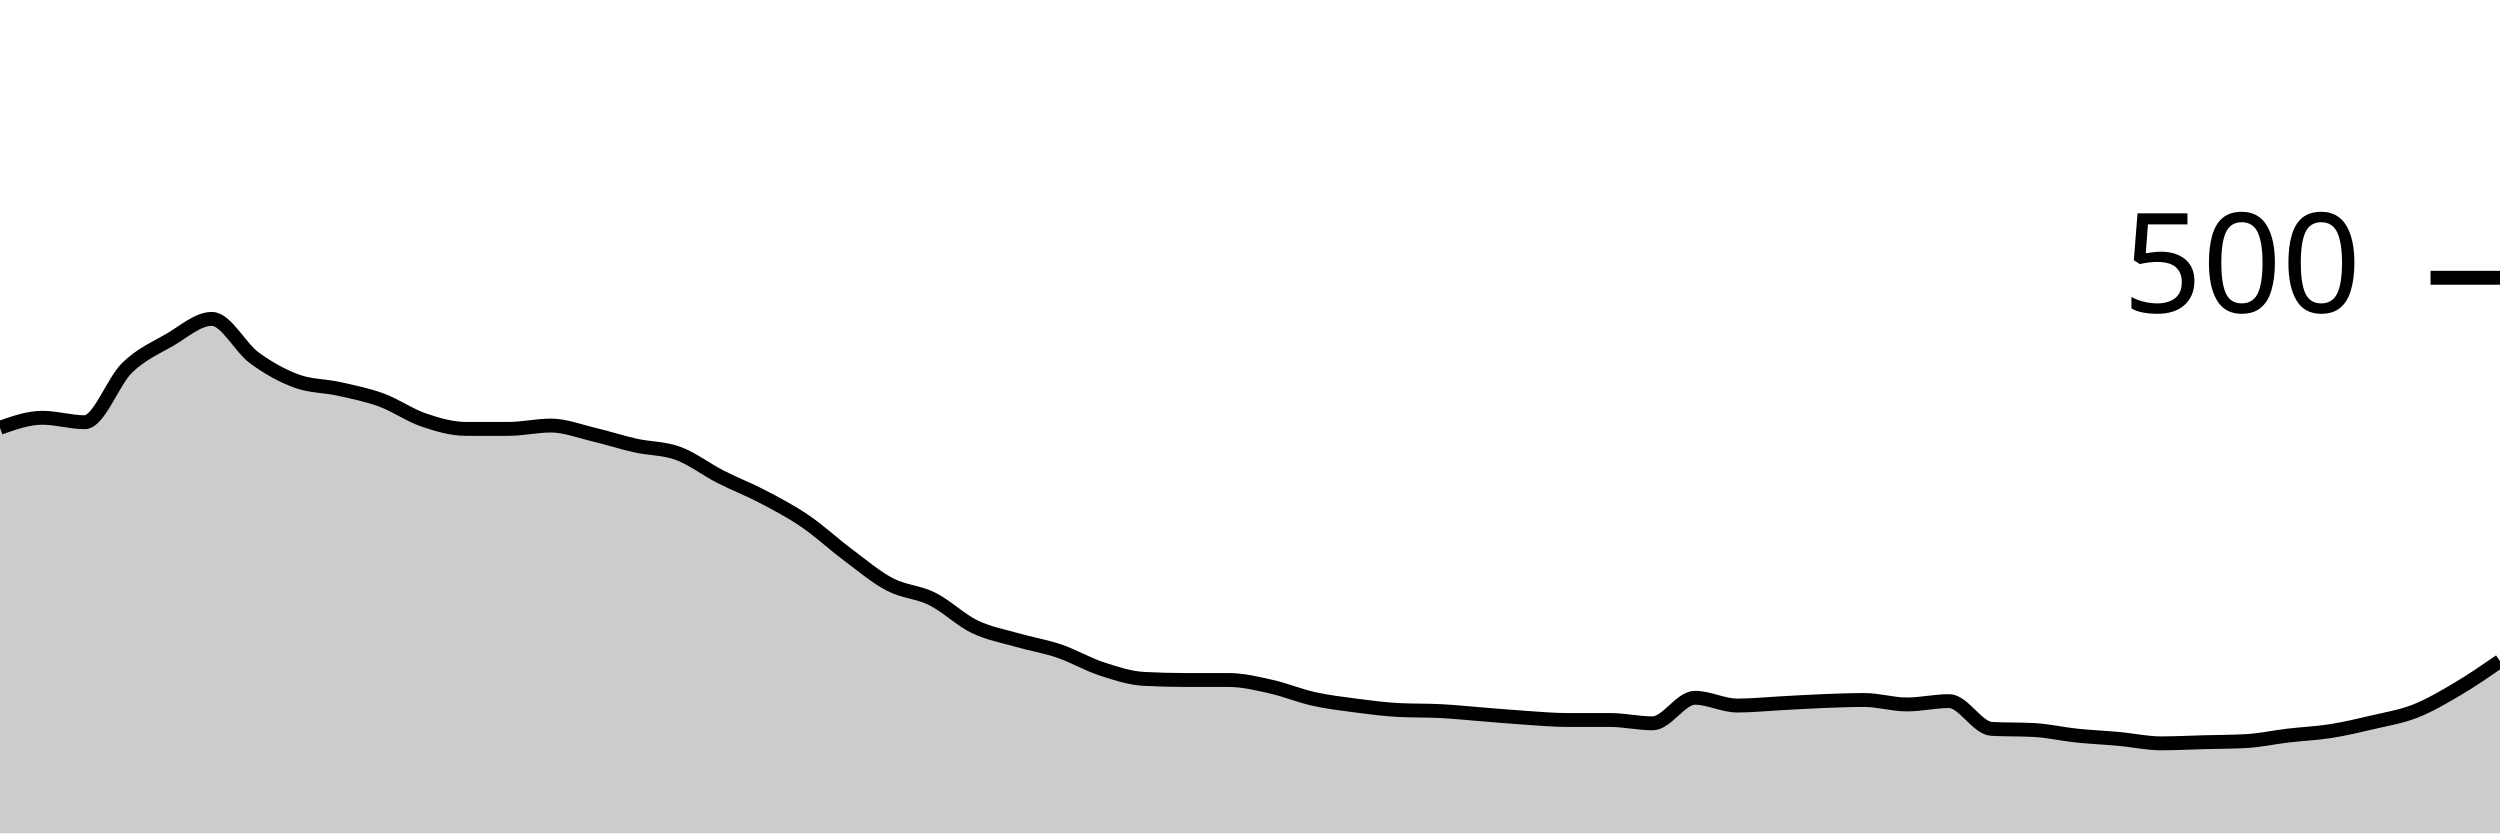
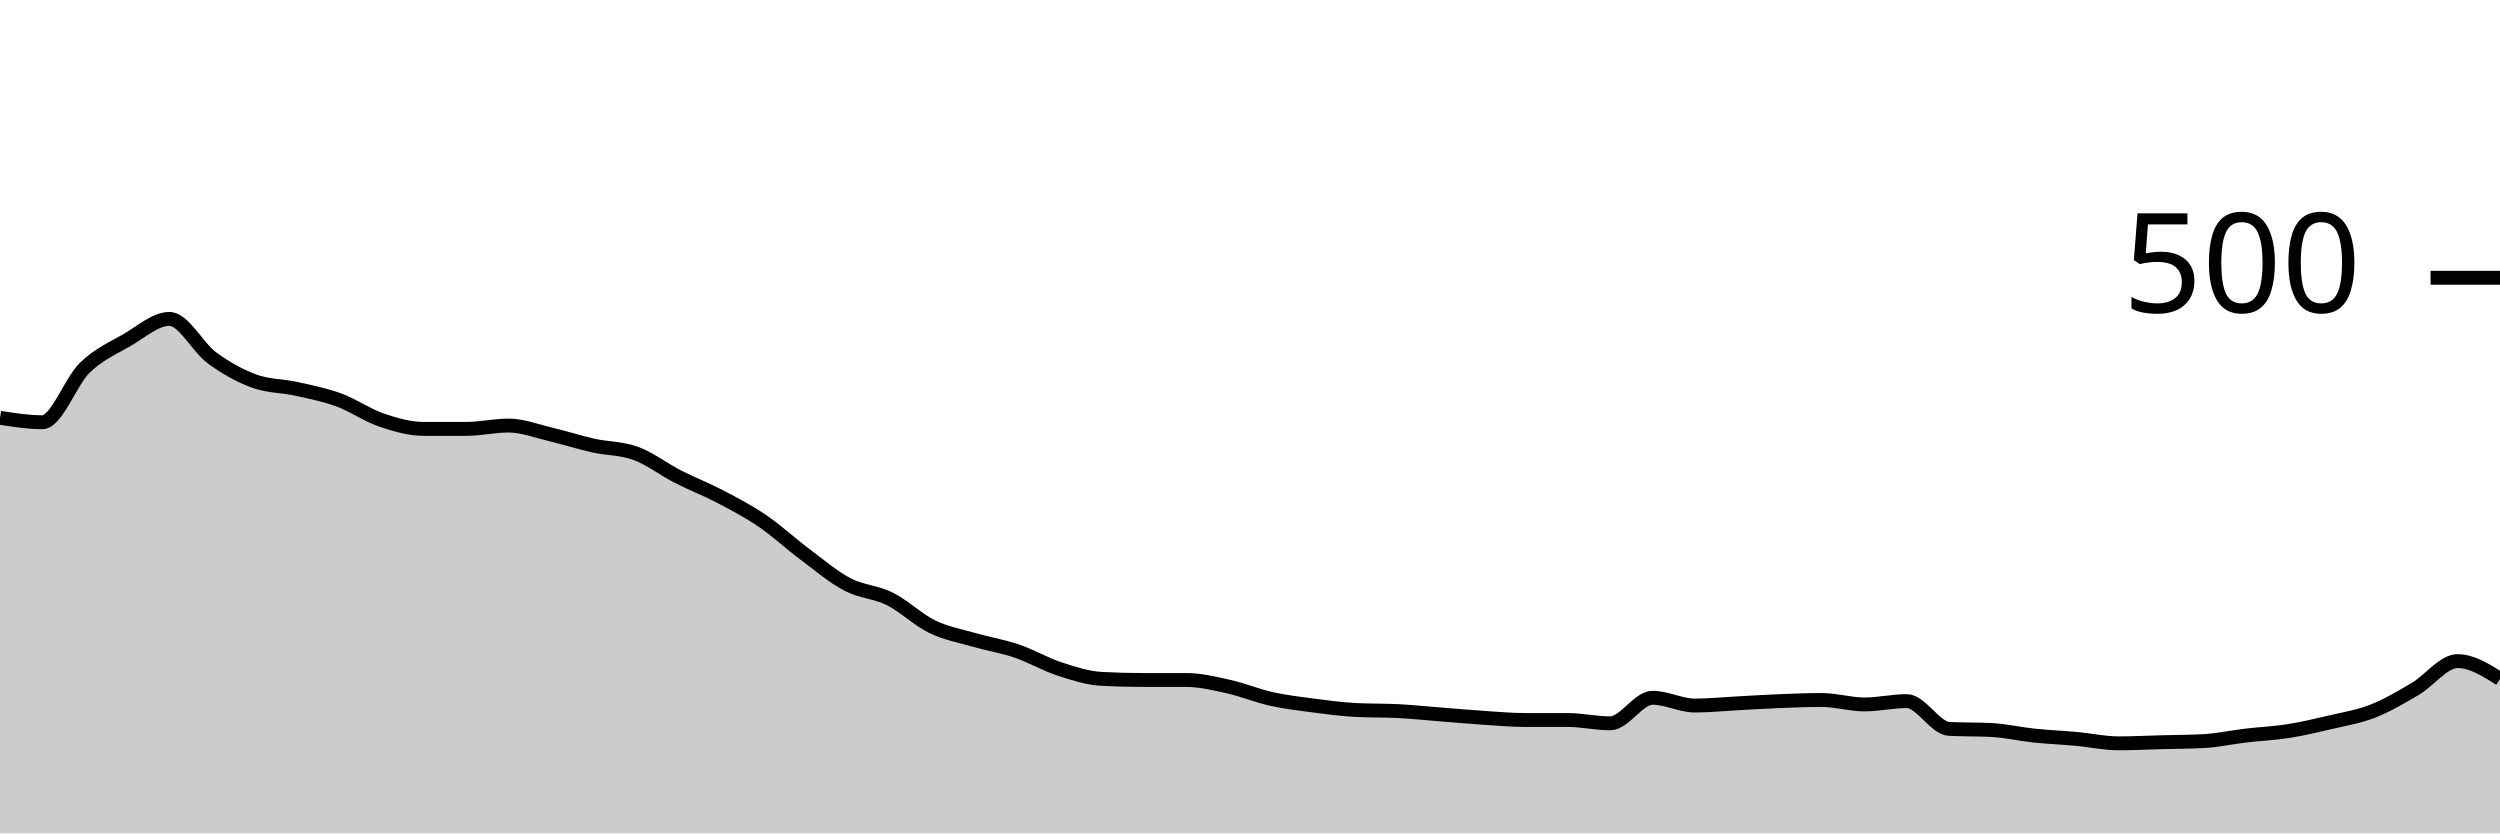
<svg xmlns="http://www.w3.org/2000/svg" viewBox="0 0 180 60">
  <g transform="translate(0,20)">
-     <path class="area" fill="rgba(0, 0, 0, 0.2)" d="M0,10.8C1.017,10.44,2.034,10.08,3.051,10.08C4.068,10.08,5.085,10.4,6.102,10.4C7.119,10.4,8.136,7.467,9.153,6.48C10.169,5.493,11.186,5.067,12.203,4.48C13.22,3.893,14.237,2.96,15.254,2.96C16.271,2.96,17.288,5.013,18.305,5.76C19.322,6.507,20.339,7.067,21.356,7.44C22.373,7.813,23.39,7.773,24.407,8C25.424,8.227,26.441,8.427,27.458,8.8C28.475,9.173,29.492,9.893,30.508,10.24C31.525,10.587,32.542,10.88,33.559,10.88C34.576,10.88,35.593,10.88,36.61,10.88C37.627,10.88,38.644,10.64,39.661,10.64C40.678,10.64,41.695,11.04,42.712,11.28C43.729,11.52,44.746,11.853,45.763,12.08C46.78,12.307,47.797,12.267,48.814,12.64C49.831,13.013,50.847,13.8,51.864,14.32C52.881,14.84,53.898,15.227,54.915,15.76C55.932,16.293,56.949,16.827,57.966,17.52C58.983,18.213,60,19.16,61.017,19.92C62.034,20.68,63.051,21.547,64.068,22.08C65.085,22.613,66.102,22.613,67.119,23.12C68.136,23.627,69.153,24.627,70.169,25.12C71.186,25.613,72.203,25.787,73.22,26.08C74.237,26.373,75.254,26.533,76.271,26.88C77.288,27.227,78.305,27.827,79.322,28.16C80.339,28.493,81.356,28.827,82.373,28.88C83.39,28.933,84.407,28.96,85.424,28.96C86.441,28.96,87.458,28.96,88.475,28.96C89.492,28.96,90.508,29.213,91.525,29.44C92.542,29.667,93.559,30.093,94.576,30.32C95.593,30.547,96.61,30.667,97.627,30.8C98.644,30.933,99.661,31.067,100.678,31.12C101.695,31.173,102.712,31.147,103.729,31.2C104.746,31.253,105.763,31.36,106.78,31.44C107.797,31.52,108.814,31.613,109.831,31.68C110.847,31.747,111.864,31.84,112.881,31.84C113.898,31.84,114.915,31.84,115.932,31.84C116.949,31.84,117.966,32.08,118.983,32.08C120,32.08,121.017,30.24,122.034,30.24C123.051,30.24,124.068,30.8,125.085,30.8C126.102,30.8,127.119,30.693,128.136,30.64C129.153,30.587,130.169,30.52,131.186,30.48C132.203,30.44,133.22,30.4,134.237,30.4C135.254,30.4,136.271,30.72,137.288,30.72C138.305,30.72,139.322,30.48,140.339,30.48C141.356,30.48,142.373,32.427,143.39,32.48C144.407,32.533,145.424,32.507,146.441,32.56C147.458,32.613,148.475,32.853,149.492,32.96C150.508,33.067,151.525,33.107,152.542,33.2C153.559,33.293,154.576,33.52,155.593,33.52C156.61,33.52,157.627,33.467,158.644,33.44C159.661,33.413,160.678,33.413,161.695,33.36C162.712,33.307,163.729,33.08,164.746,32.96C165.763,32.84,166.78,32.8,167.797,32.64C168.814,32.48,169.831,32.24,170.847,32C171.864,31.76,172.881,31.6,173.898,31.2C174.915,30.8,175.932,30.2,176.949,29.6C177.966,29,178.983,28.3,180,27.6L180,40C178.983,40,177.966,40,176.949,40C175.932,40,174.915,40,173.898,40C172.881,40,171.864,40,170.847,40C169.831,40,168.814,40,167.797,40C166.78,40,165.763,40,164.746,40C163.729,40,162.712,40,161.695,40C160.678,40,159.661,40,158.644,40C157.627,40,156.61,40,155.593,40C154.576,40,153.559,40,152.542,40C151.525,40,150.508,40,149.492,40C148.475,40,147.458,40,146.441,40C145.424,40,144.407,40,143.39,40C142.373,40,141.356,40,140.339,40C139.322,40,138.305,40,137.288,40C136.271,40,135.254,40,134.237,40C133.22,40,132.203,40,131.186,40C130.169,40,129.153,40,128.136,40C127.119,40,126.102,40,125.085,40C124.068,40,123.051,40,122.034,40C121.017,40,120,40,118.983,40C117.966,40,116.949,40,115.932,40C114.915,40,113.898,40,112.881,40C111.864,40,110.847,40,109.831,40C108.814,40,107.797,40,106.78,40C105.763,40,104.746,40,103.729,40C102.712,40,101.695,40,100.678,40C99.661,40,98.644,40,97.627,40C96.61,40,95.593,40,94.576,40C93.559,40,92.542,40,91.525,40C90.508,40,89.492,40,88.475,40C87.458,40,86.441,40,85.424,40C84.407,40,83.39,40,82.373,40C81.356,40,80.339,40,79.322,40C78.305,40,77.288,40,76.271,40C75.254,40,74.237,40,73.22,40C72.203,40,71.186,40,70.169,40C69.153,40,68.136,40,67.119,40C66.102,40,65.085,40,64.068,40C63.051,40,62.034,40,61.017,40C60,40,58.983,40,57.966,40C56.949,40,55.932,40,54.915,40C53.898,40,52.881,40,51.864,40C50.847,40,49.831,40,48.814,40C47.797,40,46.78,40,45.763,40C44.746,40,43.729,40,42.712,40C41.695,40,40.678,40,39.661,40C38.644,40,37.627,40,36.61,40C35.593,40,34.576,40,33.559,40C32.542,40,31.525,40,30.508,40C29.492,40,28.475,40,27.458,40C26.441,40,25.424,40,24.407,40C23.39,40,22.373,40,21.356,40C20.339,40,19.322,40,18.305,40C17.288,40,16.271,40,15.254,40C14.237,40,13.22,40,12.203,40C11.186,40,10.169,40,9.153,40C8.136,40,7.119,40,6.102,40C5.085,40,4.068,40,3.051,40C2.034,40,1.017,40,0,40Z" />
-     <path class="line" stroke="black" fill="none" d="M0,10.8C1.017,10.44,2.034,10.08,3.051,10.08C4.068,10.08,5.085,10.4,6.102,10.4C7.119,10.4,8.136,7.467,9.153,6.48C10.169,5.493,11.186,5.067,12.203,4.48C13.22,3.893,14.237,2.96,15.254,2.96C16.271,2.96,17.288,5.013,18.305,5.76C19.322,6.507,20.339,7.067,21.356,7.44C22.373,7.813,23.39,7.773,24.407,8C25.424,8.227,26.441,8.427,27.458,8.8C28.475,9.173,29.492,9.893,30.508,10.24C31.525,10.587,32.542,10.88,33.559,10.88C34.576,10.88,35.593,10.88,36.61,10.88C37.627,10.88,38.644,10.64,39.661,10.64C40.678,10.64,41.695,11.04,42.712,11.28C43.729,11.52,44.746,11.853,45.763,12.08C46.78,12.307,47.797,12.267,48.814,12.64C49.831,13.013,50.847,13.8,51.864,14.32C52.881,14.84,53.898,15.227,54.915,15.76C55.932,16.293,56.949,16.827,57.966,17.52C58.983,18.213,60,19.16,61.017,19.92C62.034,20.68,63.051,21.547,64.068,22.08C65.085,22.613,66.102,22.613,67.119,23.12C68.136,23.627,69.153,24.627,70.169,25.12C71.186,25.613,72.203,25.787,73.22,26.08C74.237,26.373,75.254,26.533,76.271,26.88C77.288,27.227,78.305,27.827,79.322,28.16C80.339,28.493,81.356,28.827,82.373,28.88C83.39,28.933,84.407,28.96,85.424,28.96C86.441,28.96,87.458,28.96,88.475,28.96C89.492,28.96,90.508,29.213,91.525,29.44C92.542,29.667,93.559,30.093,94.576,30.32C95.593,30.547,96.61,30.667,97.627,30.8C98.644,30.933,99.661,31.067,100.678,31.12C101.695,31.173,102.712,31.147,103.729,31.2C104.746,31.253,105.763,31.36,106.78,31.44C107.797,31.52,108.814,31.613,109.831,31.68C110.847,31.747,111.864,31.84,112.881,31.84C113.898,31.84,114.915,31.84,115.932,31.84C116.949,31.84,117.966,32.08,118.983,32.08C120,32.08,121.017,30.24,122.034,30.24C123.051,30.24,124.068,30.8,125.085,30.8C126.102,30.8,127.119,30.693,128.136,30.64C129.153,30.587,130.169,30.52,131.186,30.48C132.203,30.44,133.22,30.4,134.237,30.4C135.254,30.4,136.271,30.72,137.288,30.72C138.305,30.72,139.322,30.48,140.339,30.48C141.356,30.48,142.373,32.427,143.39,32.48C144.407,32.533,145.424,32.507,146.441,32.56C147.458,32.613,148.475,32.853,149.492,32.96C150.508,33.067,151.525,33.107,152.542,33.2C153.559,33.293,154.576,33.52,155.593,33.52C156.61,33.52,157.627,33.467,158.644,33.44C159.661,33.413,160.678,33.413,161.695,33.36C162.712,33.307,163.729,33.08,164.746,32.96C165.763,32.84,166.78,32.8,167.797,32.64C168.814,32.48,169.831,32.24,170.847,32C171.864,31.76,172.881,31.6,173.898,31.2C174.915,30.8,175.932,30.2,176.949,29.6C177.966,29,178.983,28.3,180,27.6" />
+     <path class="area" fill="rgba(0, 0, 0, 0.2)" d="M0,10.08C1.017,10.24,2.034,10.4,3.051,10.4C4.068,10.4,5.085,7.467,6.102,6.48C7.119,5.493,8.136,5.067,9.153,4.48C10.169,3.893,11.186,2.96,12.203,2.96C13.22,2.96,14.237,5.013,15.254,5.76C16.271,6.507,17.288,7.067,18.305,7.44C19.322,7.813,20.339,7.773,21.356,8C22.373,8.227,23.39,8.427,24.407,8.8C25.424,9.173,26.441,9.893,27.458,10.24C28.475,10.587,29.492,10.88,30.508,10.88C31.525,10.88,32.542,10.88,33.559,10.88C34.576,10.88,35.593,10.64,36.61,10.64C37.627,10.64,38.644,11.04,39.661,11.28C40.678,11.52,41.695,11.853,42.712,12.08C43.729,12.307,44.746,12.267,45.763,12.64C46.78,13.013,47.797,13.8,48.814,14.32C49.831,14.84,50.847,15.227,51.864,15.76C52.881,16.293,53.898,16.827,54.915,17.52C55.932,18.213,56.949,19.16,57.966,19.92C58.983,20.68,60,21.547,61.017,22.08C62.034,22.613,63.051,22.613,64.068,23.12C65.085,23.627,66.102,24.627,67.119,25.12C68.136,25.613,69.153,25.787,70.169,26.08C71.186,26.373,72.203,26.533,73.22,26.88C74.237,27.227,75.254,27.827,76.271,28.16C77.288,28.493,78.305,28.827,79.322,28.88C80.339,28.933,81.356,28.96,82.373,28.96C83.39,28.96,84.407,28.96,85.424,28.96C86.441,28.96,87.458,29.213,88.475,29.44C89.492,29.667,90.508,30.093,91.525,30.32C92.542,30.547,93.559,30.667,94.576,30.8C95.593,30.933,96.61,31.067,97.627,31.12C98.644,31.173,99.661,31.147,100.678,31.2C101.695,31.253,102.712,31.36,103.729,31.44C104.746,31.52,105.763,31.613,106.78,31.68C107.797,31.747,108.814,31.84,109.831,31.84C110.847,31.84,111.864,31.84,112.881,31.84C113.898,31.84,114.915,32.08,115.932,32.08C116.949,32.08,117.966,30.24,118.983,30.24C120,30.24,121.017,30.8,122.034,30.8C123.051,30.8,124.068,30.693,125.085,30.64C126.102,30.587,127.119,30.52,128.136,30.48C129.153,30.44,130.169,30.4,131.186,30.4C132.203,30.4,133.22,30.72,134.237,30.72C135.254,30.72,136.271,30.48,137.288,30.48C138.305,30.48,139.322,32.427,140.339,32.48C141.356,32.533,142.373,32.507,143.39,32.56C144.407,32.613,145.424,32.853,146.441,32.96C147.458,33.067,148.475,33.107,149.492,33.2C150.508,33.293,151.525,33.52,152.542,33.52C153.559,33.52,154.576,33.467,155.593,33.44C156.61,33.413,157.627,33.413,158.644,33.36C159.661,33.307,160.678,33.08,161.695,32.96C162.712,32.84,163.729,32.8,164.746,32.64C165.763,32.48,166.78,32.24,167.797,32C168.814,31.76,169.831,31.6,170.847,31.2C171.864,30.8,172.881,30.2,173.898,29.6C174.915,29,175.932,27.6,176.949,27.6C177.966,27.6,178.983,28.24,180,28.88L180,40C178.983,40,177.966,40,176.949,40C175.932,40,174.915,40,173.898,40C172.881,40,171.864,40,170.847,40C169.831,40,168.814,40,167.797,40C166.78,40,165.763,40,164.746,40C163.729,40,162.712,40,161.695,40C160.678,40,159.661,40,158.644,40C157.627,40,156.61,40,155.593,40C154.576,40,153.559,40,152.542,40C151.525,40,150.508,40,149.492,40C148.475,40,147.458,40,146.441,40C145.424,40,144.407,40,143.39,40C142.373,40,141.356,40,140.339,40C139.322,40,138.305,40,137.288,40C136.271,40,135.254,40,134.237,40C133.22,40,132.203,40,131.186,40C130.169,40,129.153,40,128.136,40C127.119,40,126.102,40,125.085,40C124.068,40,123.051,40,122.034,40C121.017,40,120,40,118.983,40C117.966,40,116.949,40,115.932,40C114.915,40,113.898,40,112.881,40C111.864,40,110.847,40,109.831,40C108.814,40,107.797,40,106.78,40C105.763,40,104.746,40,103.729,40C102.712,40,101.695,40,100.678,40C99.661,40,98.644,40,97.627,40C96.61,40,95.593,40,94.576,40C93.559,40,92.542,40,91.525,40C90.508,40,89.492,40,88.475,40C87.458,40,86.441,40,85.424,40C84.407,40,83.39,40,82.373,40C81.356,40,80.339,40,79.322,40C78.305,40,77.288,40,76.271,40C75.254,40,74.237,40,73.22,40C72.203,40,71.186,40,70.169,40C69.153,40,68.136,40,67.119,40C66.102,40,65.085,40,64.068,40C63.051,40,62.034,40,61.017,40C60,40,58.983,40,57.966,40C56.949,40,55.932,40,54.915,40C53.898,40,52.881,40,51.864,40C50.847,40,49.831,40,48.814,40C47.797,40,46.78,40,45.763,40C44.746,40,43.729,40,42.712,40C41.695,40,40.678,40,39.661,40C38.644,40,37.627,40,36.61,40C35.593,40,34.576,40,33.559,40C32.542,40,31.525,40,30.508,40C29.492,40,28.475,40,27.458,40C26.441,40,25.424,40,24.407,40C23.39,40,22.373,40,21.356,40C20.339,40,19.322,40,18.305,40C17.288,40,16.271,40,15.254,40C14.237,40,13.22,40,12.203,40C11.186,40,10.169,40,9.153,40C8.136,40,7.119,40,6.102,40C5.085,40,4.068,40,3.051,40C2.034,40,1.017,40,0,40Z" />
+     <path class="line" stroke="black" fill="none" d="M0,10.08C1.017,10.24,2.034,10.4,3.051,10.4C4.068,10.4,5.085,7.467,6.102,6.48C7.119,5.493,8.136,5.067,9.153,4.48C10.169,3.893,11.186,2.96,12.203,2.96C13.22,2.96,14.237,5.013,15.254,5.76C16.271,6.507,17.288,7.067,18.305,7.44C19.322,7.813,20.339,7.773,21.356,8C22.373,8.227,23.39,8.427,24.407,8.8C25.424,9.173,26.441,9.893,27.458,10.24C28.475,10.587,29.492,10.88,30.508,10.88C31.525,10.88,32.542,10.88,33.559,10.88C34.576,10.88,35.593,10.64,36.61,10.64C37.627,10.64,38.644,11.04,39.661,11.28C40.678,11.52,41.695,11.853,42.712,12.08C43.729,12.307,44.746,12.267,45.763,12.64C46.78,13.013,47.797,13.8,48.814,14.32C49.831,14.84,50.847,15.227,51.864,15.76C52.881,16.293,53.898,16.827,54.915,17.52C55.932,18.213,56.949,19.16,57.966,19.92C58.983,20.68,60,21.547,61.017,22.08C62.034,22.613,63.051,22.613,64.068,23.12C65.085,23.627,66.102,24.627,67.119,25.12C68.136,25.613,69.153,25.787,70.169,26.08C71.186,26.373,72.203,26.533,73.22,26.88C74.237,27.227,75.254,27.827,76.271,28.16C77.288,28.493,78.305,28.827,79.322,28.88C80.339,28.933,81.356,28.96,82.373,28.96C83.39,28.96,84.407,28.96,85.424,28.96C86.441,28.96,87.458,29.213,88.475,29.44C89.492,29.667,90.508,30.093,91.525,30.32C92.542,30.547,93.559,30.667,94.576,30.8C95.593,30.933,96.61,31.067,97.627,31.12C98.644,31.173,99.661,31.147,100.678,31.2C101.695,31.253,102.712,31.36,103.729,31.44C104.746,31.52,105.763,31.613,106.78,31.68C107.797,31.747,108.814,31.84,109.831,31.84C110.847,31.84,111.864,31.84,112.881,31.84C113.898,31.84,114.915,32.08,115.932,32.08C116.949,32.08,117.966,30.24,118.983,30.24C120,30.24,121.017,30.8,122.034,30.8C123.051,30.8,124.068,30.693,125.085,30.64C126.102,30.587,127.119,30.52,128.136,30.48C129.153,30.44,130.169,30.4,131.186,30.4C132.203,30.4,133.22,30.72,134.237,30.72C135.254,30.72,136.271,30.48,137.288,30.48C138.305,30.48,139.322,32.427,140.339,32.48C141.356,32.533,142.373,32.507,143.39,32.56C144.407,32.613,145.424,32.853,146.441,32.96C147.458,33.067,148.475,33.107,149.492,33.2C150.508,33.293,151.525,33.52,152.542,33.52C153.559,33.52,154.576,33.467,155.593,33.44C156.61,33.413,157.627,33.413,158.644,33.36C159.661,33.307,160.678,33.08,161.695,32.96C162.712,32.84,163.729,32.8,164.746,32.64C165.763,32.48,166.78,32.24,167.797,32C168.814,31.76,169.831,31.6,170.847,31.2C171.864,30.8,172.881,30.2,173.898,29.6C174.915,29,175.932,27.6,176.949,27.6C177.966,27.6,178.983,28.24,180,28.88" />
    <path class="axis-ceiling" stroke-width="1" stroke="black" fill="none" d="M175,0L180,0" />
    <text class="axis-ceiling-label" font-family="sans-serif" text-anchor="end" font-size="10px" x="170" y="2.5">500</text>
  </g>
</svg>
